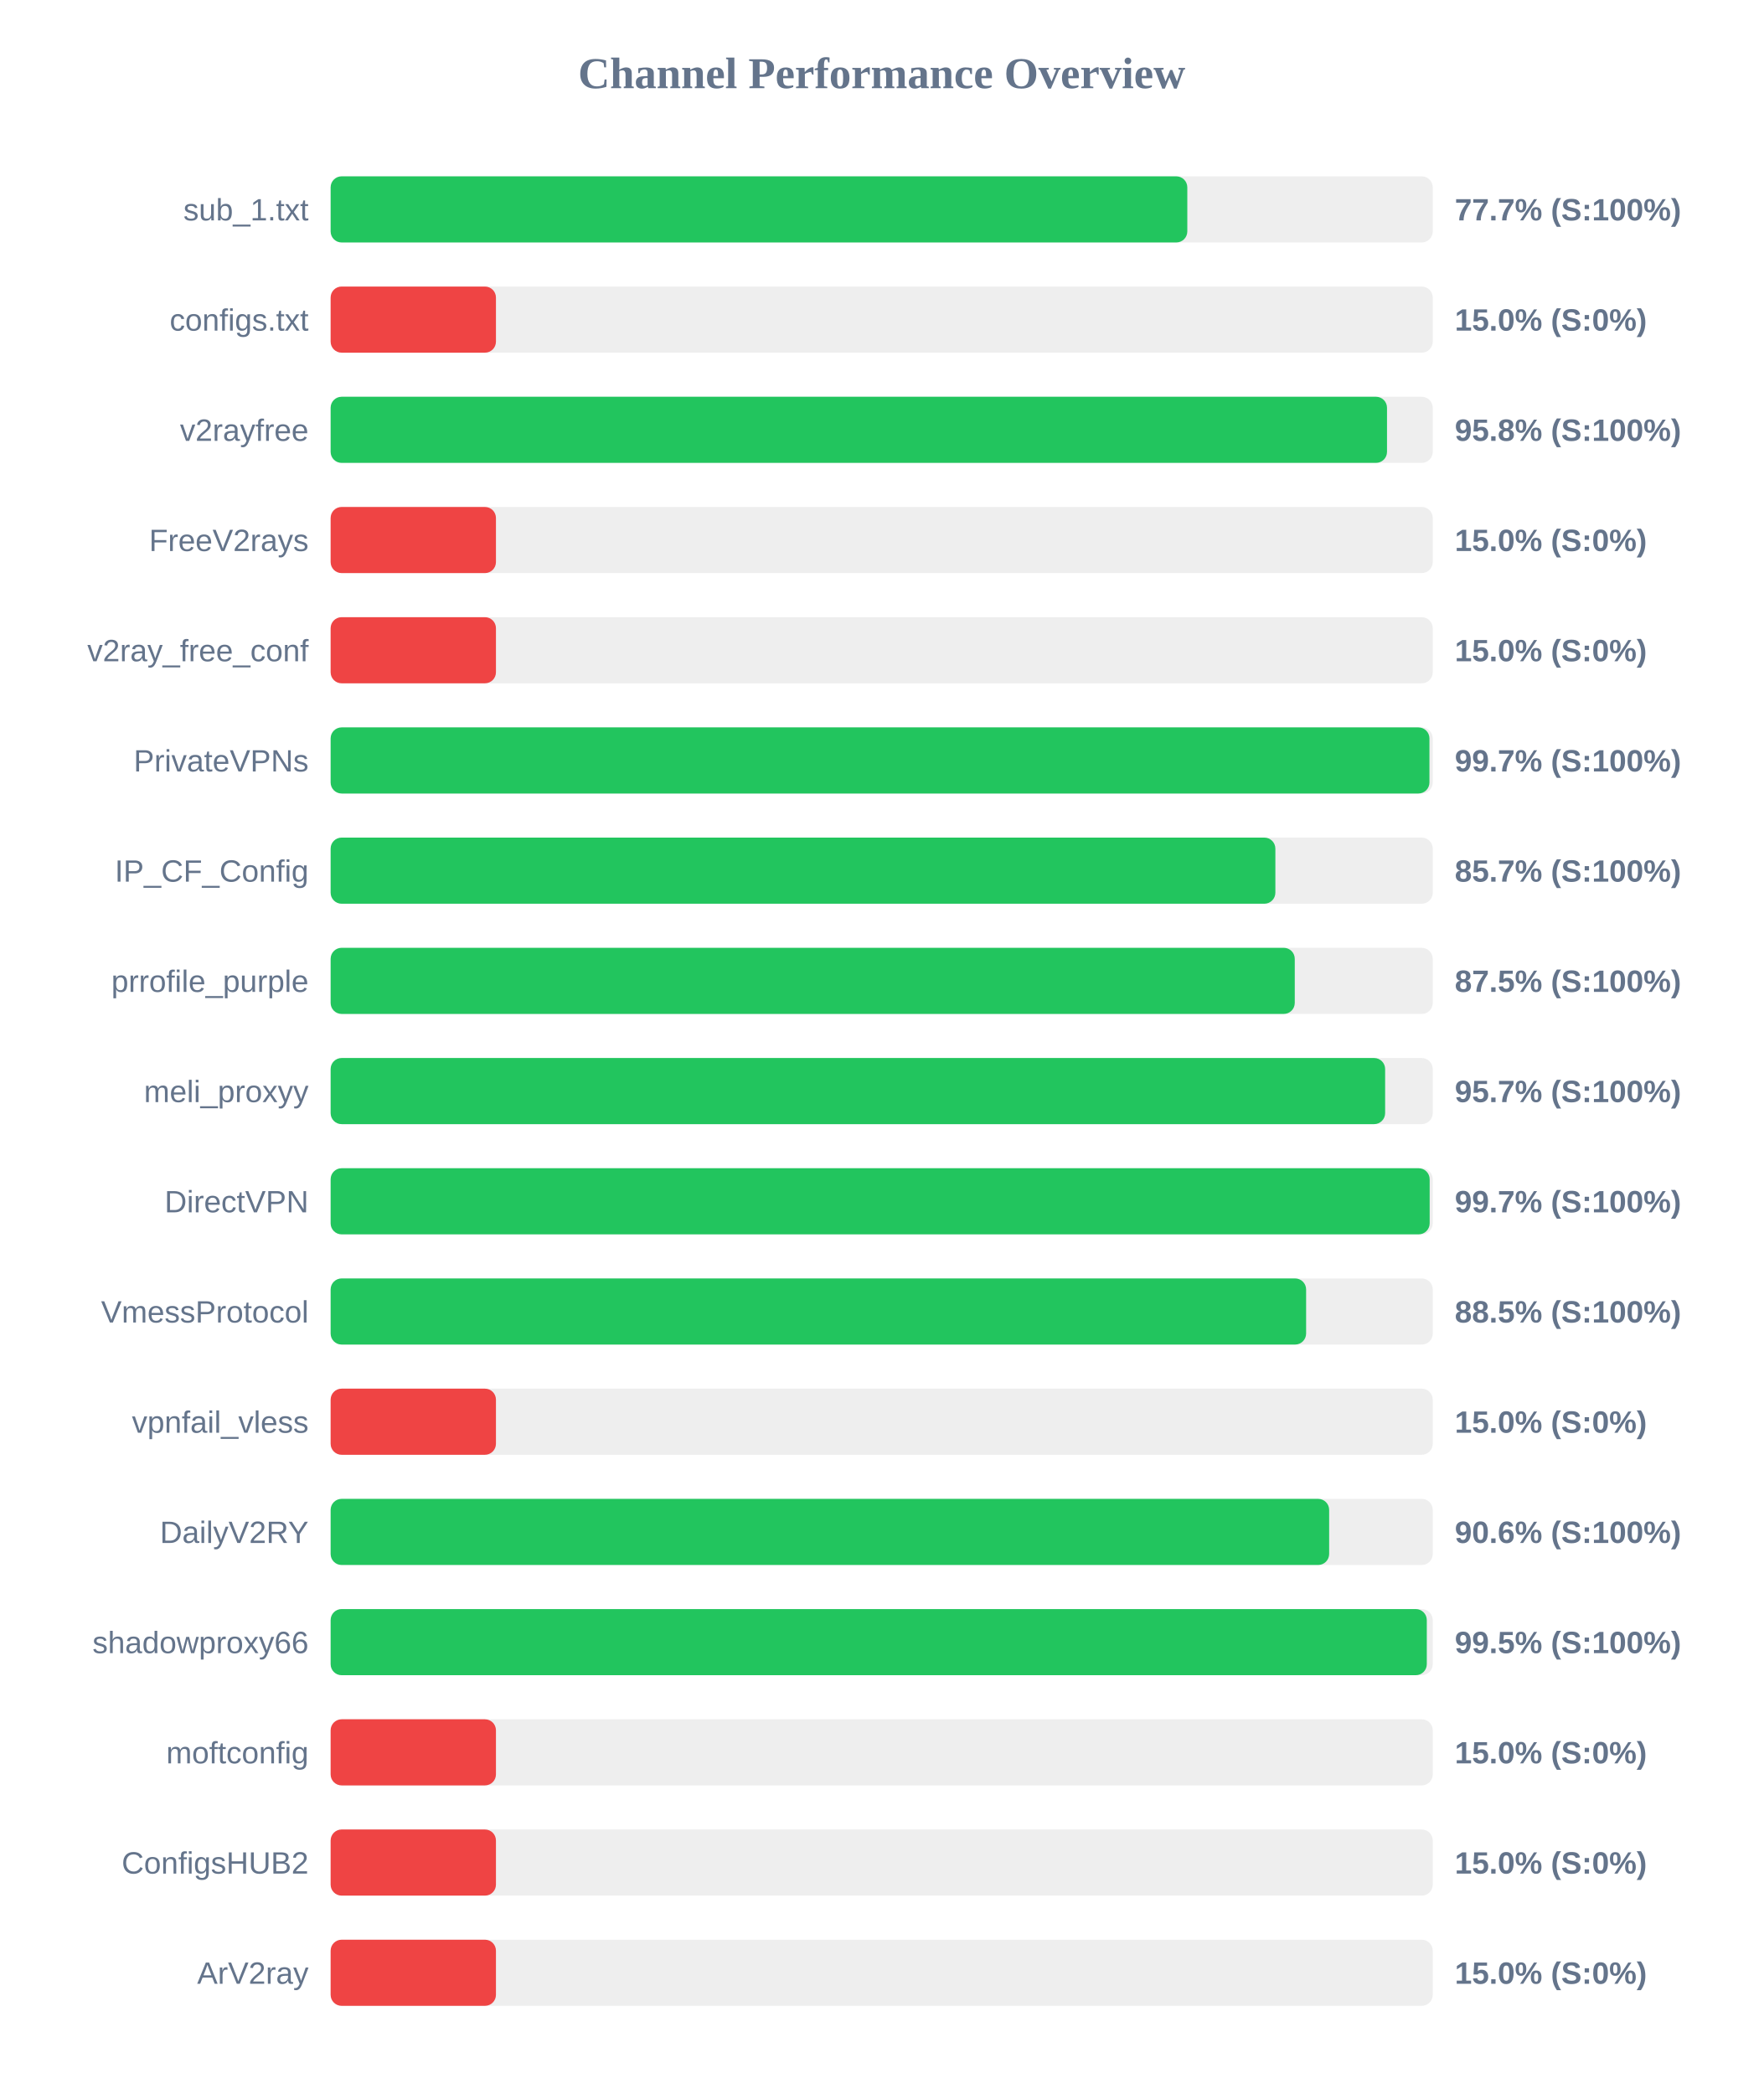
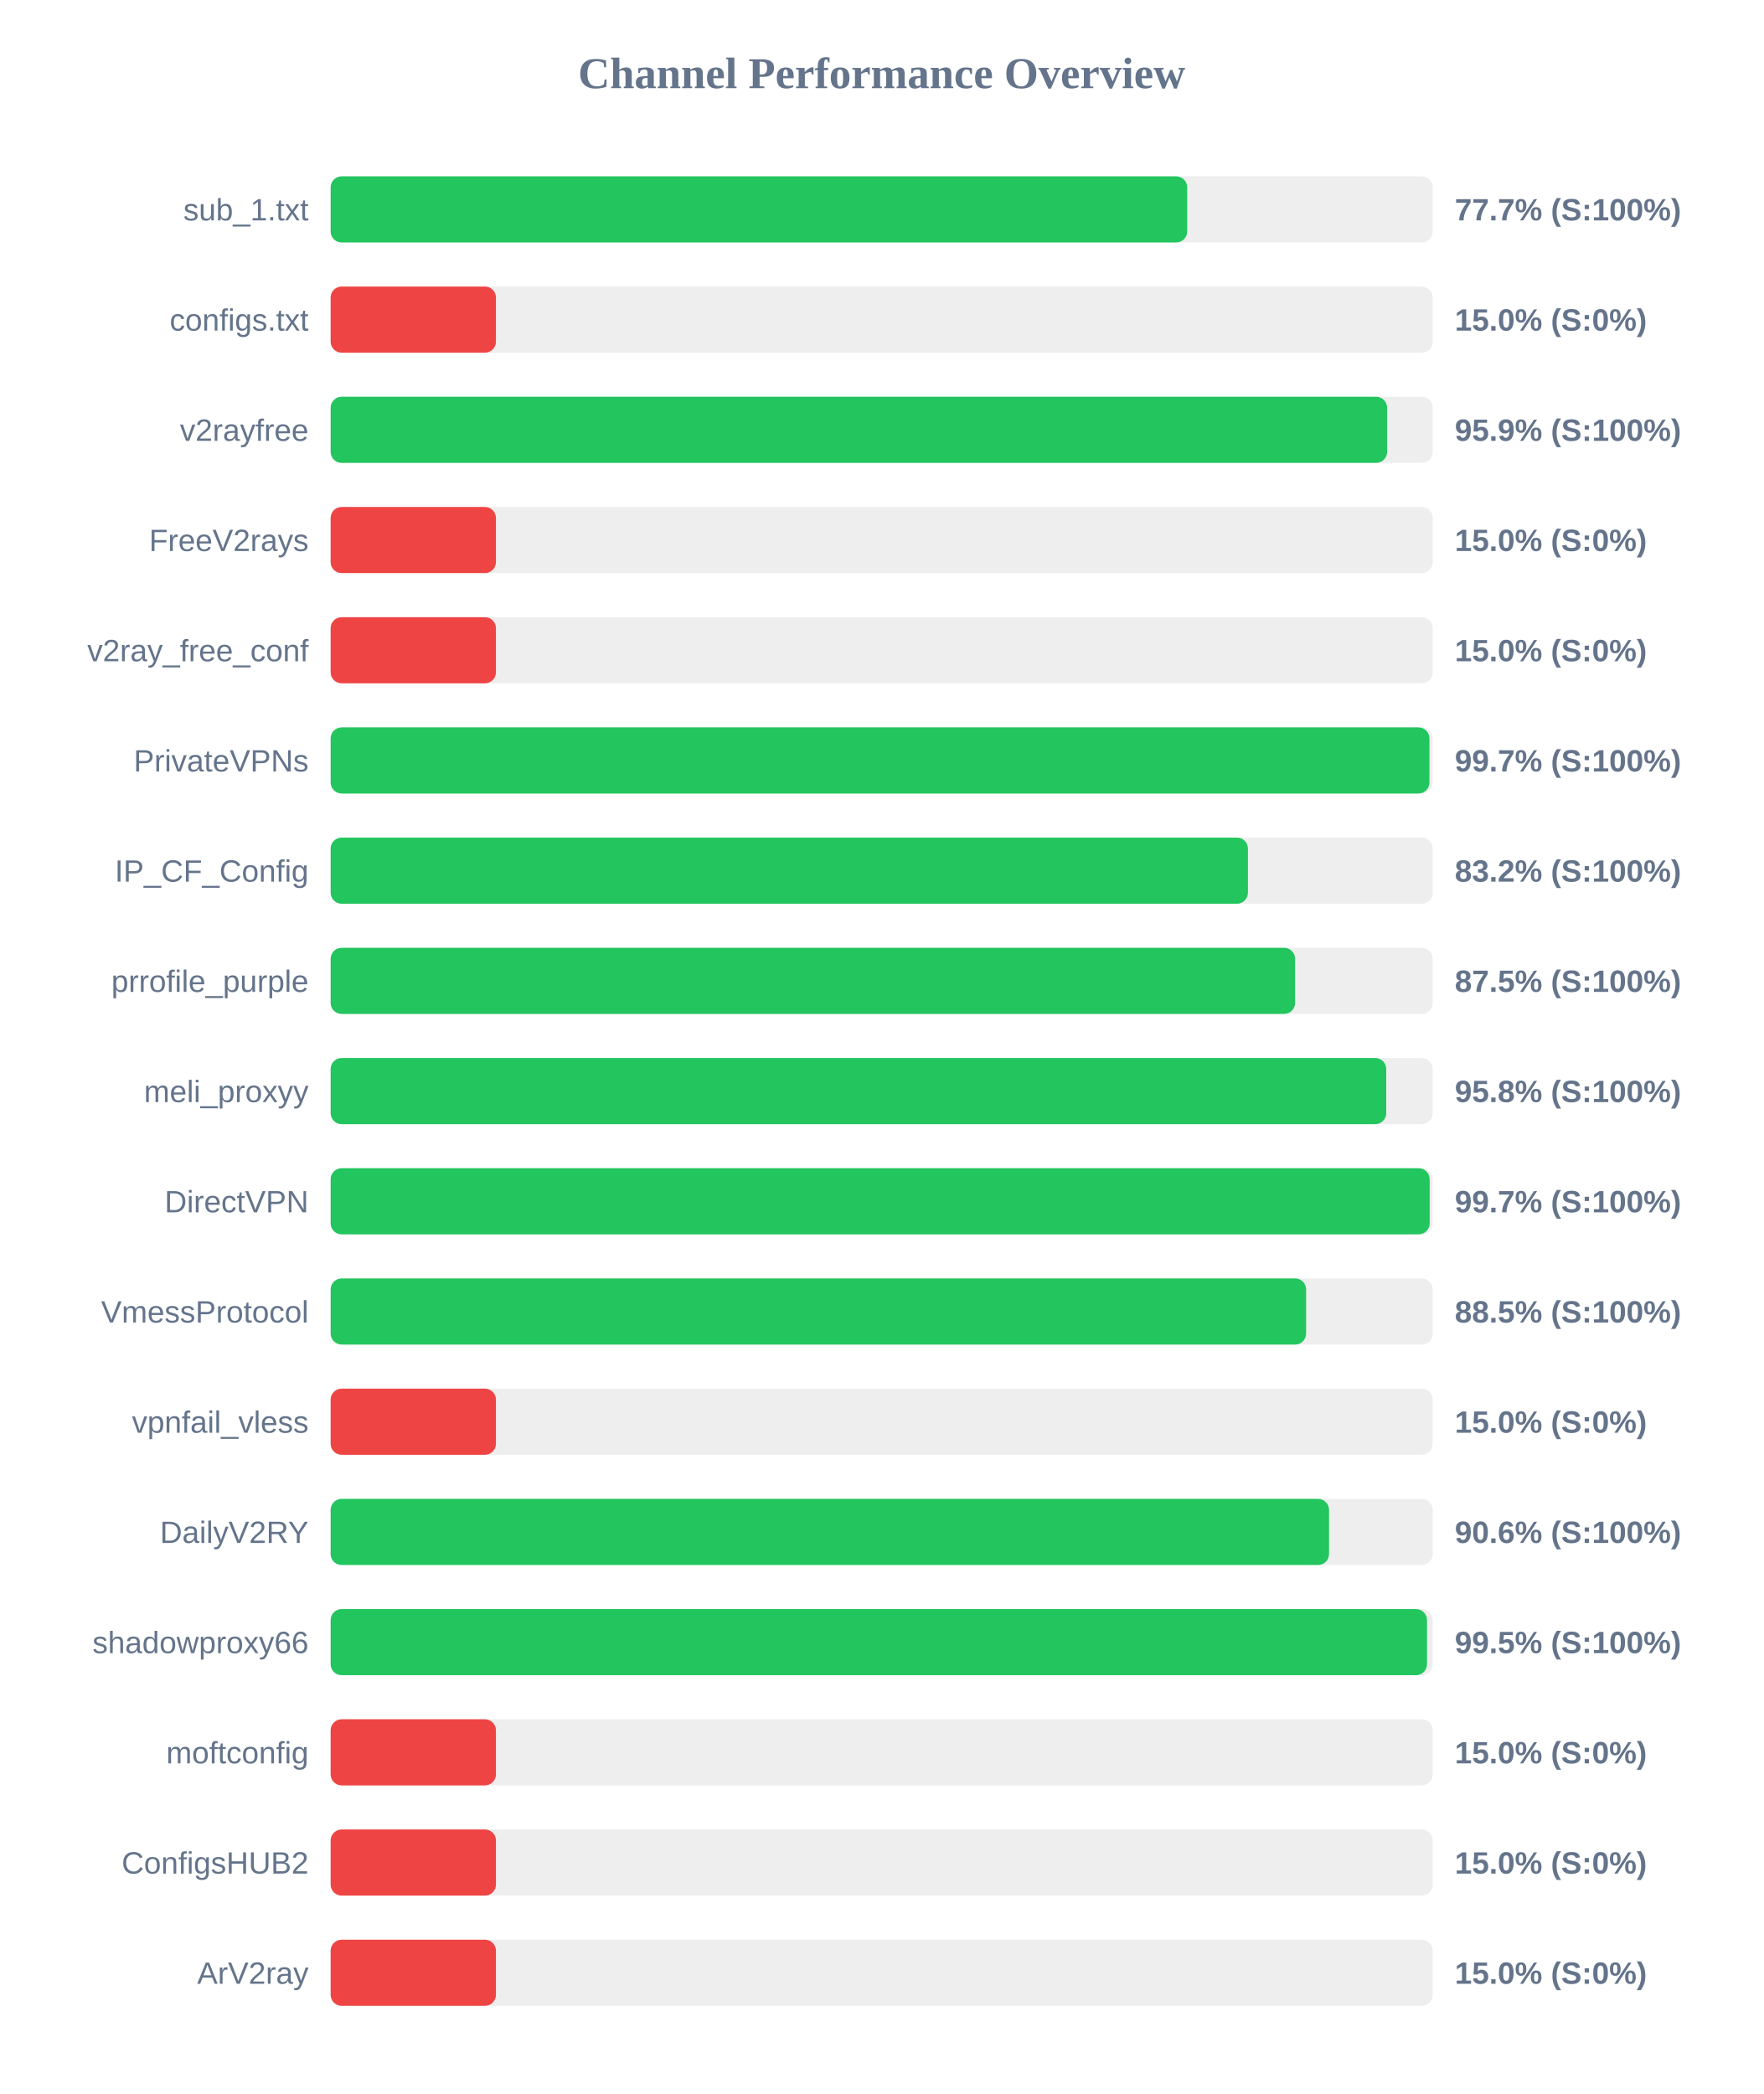
<svg xmlns="http://www.w3.org/2000/svg" width="800" height="950" version="1.1">
  <style>
        .row { font: 14px Arial; fill: #64748b; }
        .score { font: bold 14px Arial; fill: #64748b; }
    </style>
  <text x="400" y="40" text-anchor="middle" font-size="20px" font-weight="bold" fill="#64748b">Channel Performance Overview</text>
  <rect x="150" y="80" width="500" height="30" fill="#eee" rx="5" />
-   <rect x="150" y="80" width="388.65" height="30" fill="#22c55e" rx="5" />
+   <rect x="150" y="80" width="388.6" height="30" fill="#22c55e" rx="5" />
  <text x="140" y="100" text-anchor="end" class="row">sub_1.txt</text>
  <text x="660" y="100" text-anchor="start" class="score">77.7% (S:100%)</text>
  <rect x="150" y="130" width="500" height="30" fill="#eee" rx="5" />
  <rect x="150" y="130" width="75.0" height="30" fill="#ef4444" rx="5" />
  <text x="140" y="150" text-anchor="end" class="row">configs.txt</text>
  <text x="660" y="150" text-anchor="start" class="score">15.0% (S:0%)</text>
  <rect x="150" y="180" width="500" height="30" fill="#eee" rx="5" />
-   <rect x="150" y="180" width="479.25" height="30" fill="#22c55e" rx="5" />
+   <rect x="150" y="180" width="479.3" height="30" fill="#22c55e" rx="5" />
  <text x="140" y="200" text-anchor="end" class="row">v2rayfree</text>
-   <text x="660" y="200" text-anchor="start" class="score">95.8% (S:100%)</text>
+   <text x="660" y="200" text-anchor="start" class="score">95.9% (S:100%)</text>
  <rect x="150" y="230" width="500" height="30" fill="#eee" rx="5" />
  <rect x="150" y="230" width="75.0" height="30" fill="#ef4444" rx="5" />
  <text x="140" y="250" text-anchor="end" class="row">FreeV2rays</text>
  <text x="660" y="250" text-anchor="start" class="score">15.0% (S:0%)</text>
  <rect x="150" y="280" width="500" height="30" fill="#eee" rx="5" />
  <rect x="150" y="280" width="75.0" height="30" fill="#ef4444" rx="5" />
  <text x="140" y="300" text-anchor="end" class="row">v2ray_free_conf</text>
  <text x="660" y="300" text-anchor="start" class="score">15.0% (S:0%)</text>
  <rect x="150" y="330" width="500" height="30" fill="#eee" rx="5" />
  <rect x="150" y="330" width="498.5" height="30" fill="#22c55e" rx="5" />
  <text x="140" y="350" text-anchor="end" class="row">PrivateVPNs</text>
  <text x="660" y="350" text-anchor="start" class="score">99.7% (S:100%)</text>
  <rect x="150" y="380" width="500" height="30" fill="#eee" rx="5" />
-   <rect x="150" y="380" width="428.6" height="30" fill="#22c55e" rx="5" />
+   <rect x="150" y="380" width="416.15" height="30" fill="#22c55e" rx="5" />
  <text x="140" y="400" text-anchor="end" class="row">IP_CF_Config</text>
-   <text x="660" y="400" text-anchor="start" class="score">85.7% (S:100%)</text>
+   <text x="660" y="400" text-anchor="start" class="score">83.2% (S:100%)</text>
  <rect x="150" y="430" width="500" height="30" fill="#eee" rx="5" />
-   <rect x="150" y="430" width="437.4" height="30" fill="#22c55e" rx="5" />
+   <rect x="150" y="430" width="437.55" height="30" fill="#22c55e" rx="5" />
  <text x="140" y="450" text-anchor="end" class="row">prrofile_purple</text>
  <text x="660" y="450" text-anchor="start" class="score">87.5% (S:100%)</text>
  <rect x="150" y="480" width="500" height="30" fill="#eee" rx="5" />
-   <rect x="150" y="480" width="478.4" height="30" fill="#22c55e" rx="5" />
+   <rect x="150" y="480" width="478.9" height="30" fill="#22c55e" rx="5" />
  <text x="140" y="500" text-anchor="end" class="row">meli_proxyy</text>
-   <text x="660" y="500" text-anchor="start" class="score">95.7% (S:100%)</text>
+   <text x="660" y="500" text-anchor="start" class="score">95.8% (S:100%)</text>
  <rect x="150" y="530" width="500" height="30" fill="#eee" rx="5" />
  <rect x="150" y="530" width="498.6" height="30" fill="#22c55e" rx="5" />
  <text x="140" y="550" text-anchor="end" class="row">DirectVPN</text>
  <text x="660" y="550" text-anchor="start" class="score">99.7% (S:100%)</text>
  <rect x="150" y="580" width="500" height="30" fill="#eee" rx="5" />
  <rect x="150" y="580" width="442.55" height="30" fill="#22c55e" rx="5" />
  <text x="140" y="600" text-anchor="end" class="row">VmessProtocol</text>
  <text x="660" y="600" text-anchor="start" class="score">88.5% (S:100%)</text>
  <rect x="150" y="630" width="500" height="30" fill="#eee" rx="5" />
  <rect x="150" y="630" width="75.0" height="30" fill="#ef4444" rx="5" />
  <text x="140" y="650" text-anchor="end" class="row">vpnfail_vless</text>
  <text x="660" y="650" text-anchor="start" class="score">15.0% (S:0%)</text>
  <rect x="150" y="680" width="500" height="30" fill="#eee" rx="5" />
-   <rect x="150" y="680" width="453.0" height="30" fill="#22c55e" rx="5" />
+   <rect x="150" y="680" width="452.95" height="30" fill="#22c55e" rx="5" />
  <text x="140" y="700" text-anchor="end" class="row">DailyV2RY</text>
  <text x="660" y="700" text-anchor="start" class="score">90.6% (S:100%)</text>
  <rect x="150" y="730" width="500" height="30" fill="#eee" rx="5" />
-   <rect x="150" y="730" width="497.3" height="30" fill="#22c55e" rx="5" />
+   <rect x="150" y="730" width="497.4" height="30" fill="#22c55e" rx="5" />
  <text x="140" y="750" text-anchor="end" class="row">shadowproxy66</text>
  <text x="660" y="750" text-anchor="start" class="score">99.5% (S:100%)</text>
  <rect x="150" y="780" width="500" height="30" fill="#eee" rx="5" />
  <rect x="150" y="780" width="75.0" height="30" fill="#ef4444" rx="5" />
  <text x="140" y="800" text-anchor="end" class="row">moftconfig</text>
  <text x="660" y="800" text-anchor="start" class="score">15.0% (S:0%)</text>
  <rect x="150" y="830" width="500" height="30" fill="#eee" rx="5" />
  <rect x="150" y="830" width="75.0" height="30" fill="#ef4444" rx="5" />
  <text x="140" y="850" text-anchor="end" class="row">ConfigsHUB2</text>
  <text x="660" y="850" text-anchor="start" class="score">15.0% (S:0%)</text>
  <rect x="150" y="880" width="500" height="30" fill="#eee" rx="5" />
  <rect x="150" y="880" width="75.0" height="30" fill="#ef4444" rx="5" />
  <text x="140" y="900" text-anchor="end" class="row">ArV2ray</text>
  <text x="660" y="900" text-anchor="start" class="score">15.0% (S:0%)</text>
</svg>
